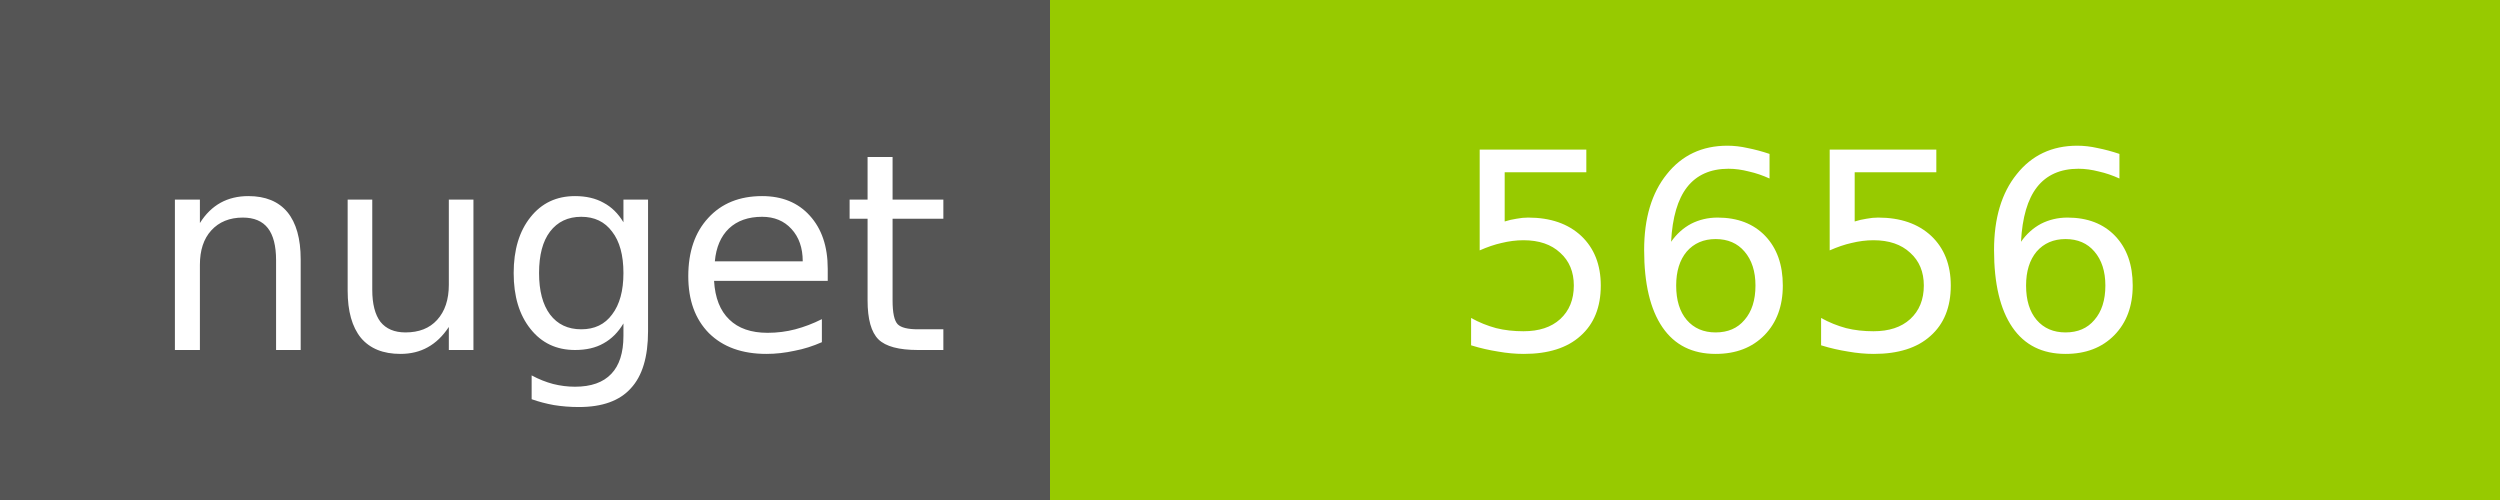
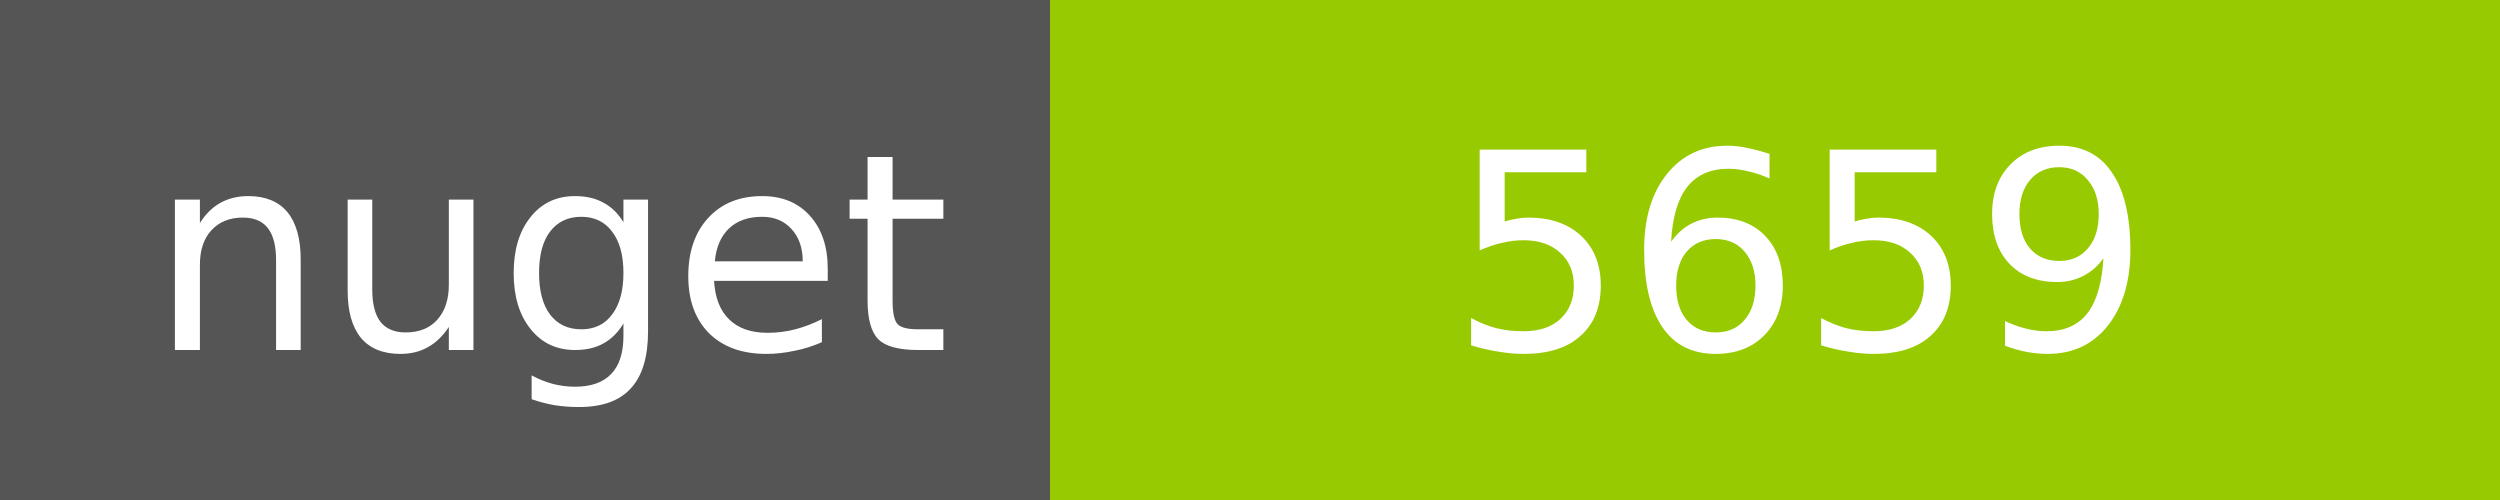
<svg xmlns="http://www.w3.org/2000/svg" width="100" height="20">
  <g shape-rendering="crispEdges">
    <path fill="#555" d="M0 0h42v20H0z" />
    <path fill="#97CA00" d="M42 0h58v20H42z" />
  </g>
  <g fill="#fff" text-anchor="middle" font-family="DejaVu Sans,Verdana,Geneva,sans-serif" font-size="11">
    <text x="22" y="14">nuget</text>
-     <text x="72" y="14">5656</text>
+     <text x="72" y="14">5659</text>
  </g>
</svg>
